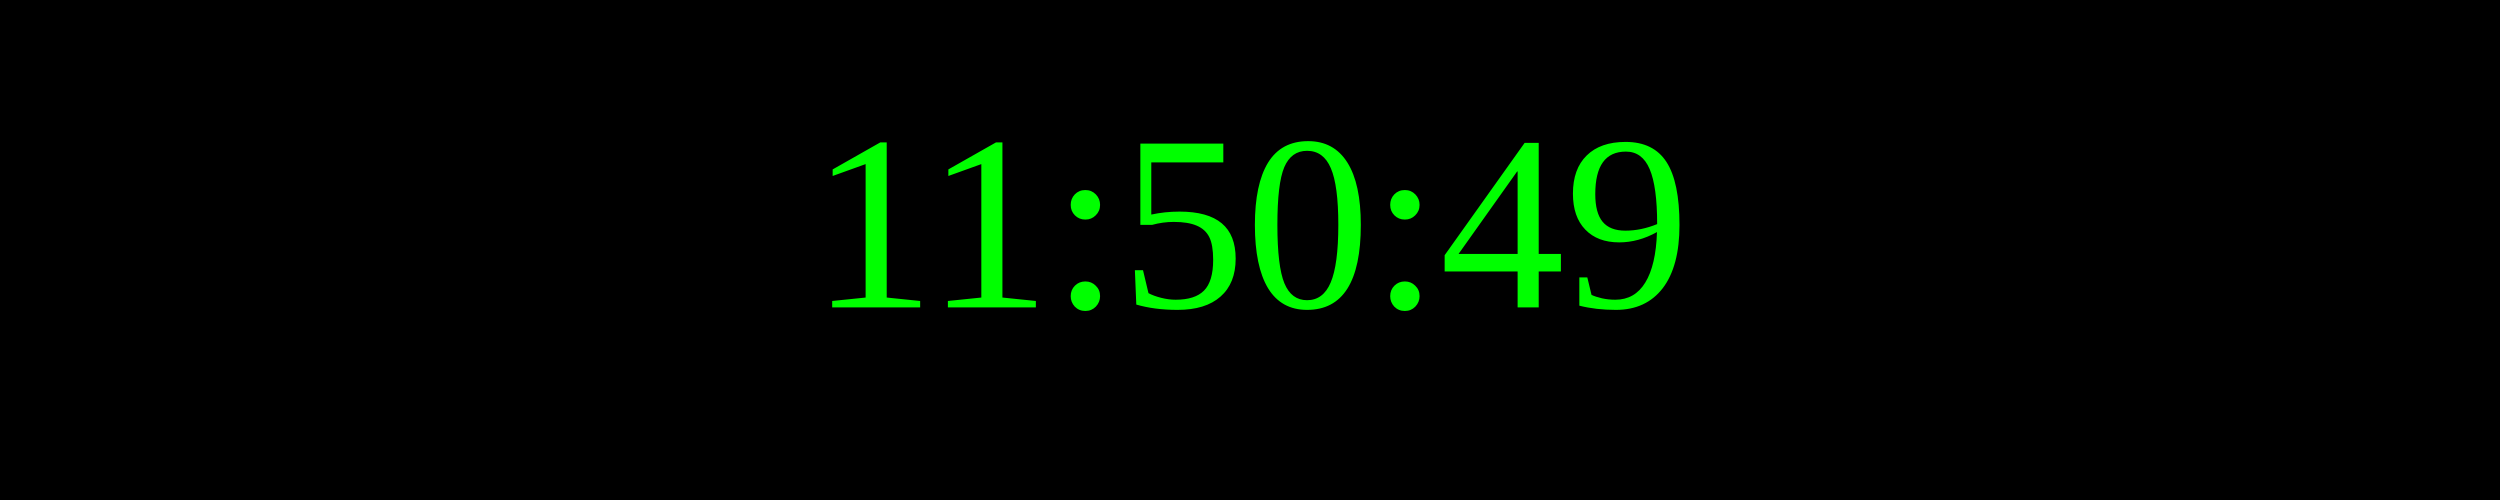
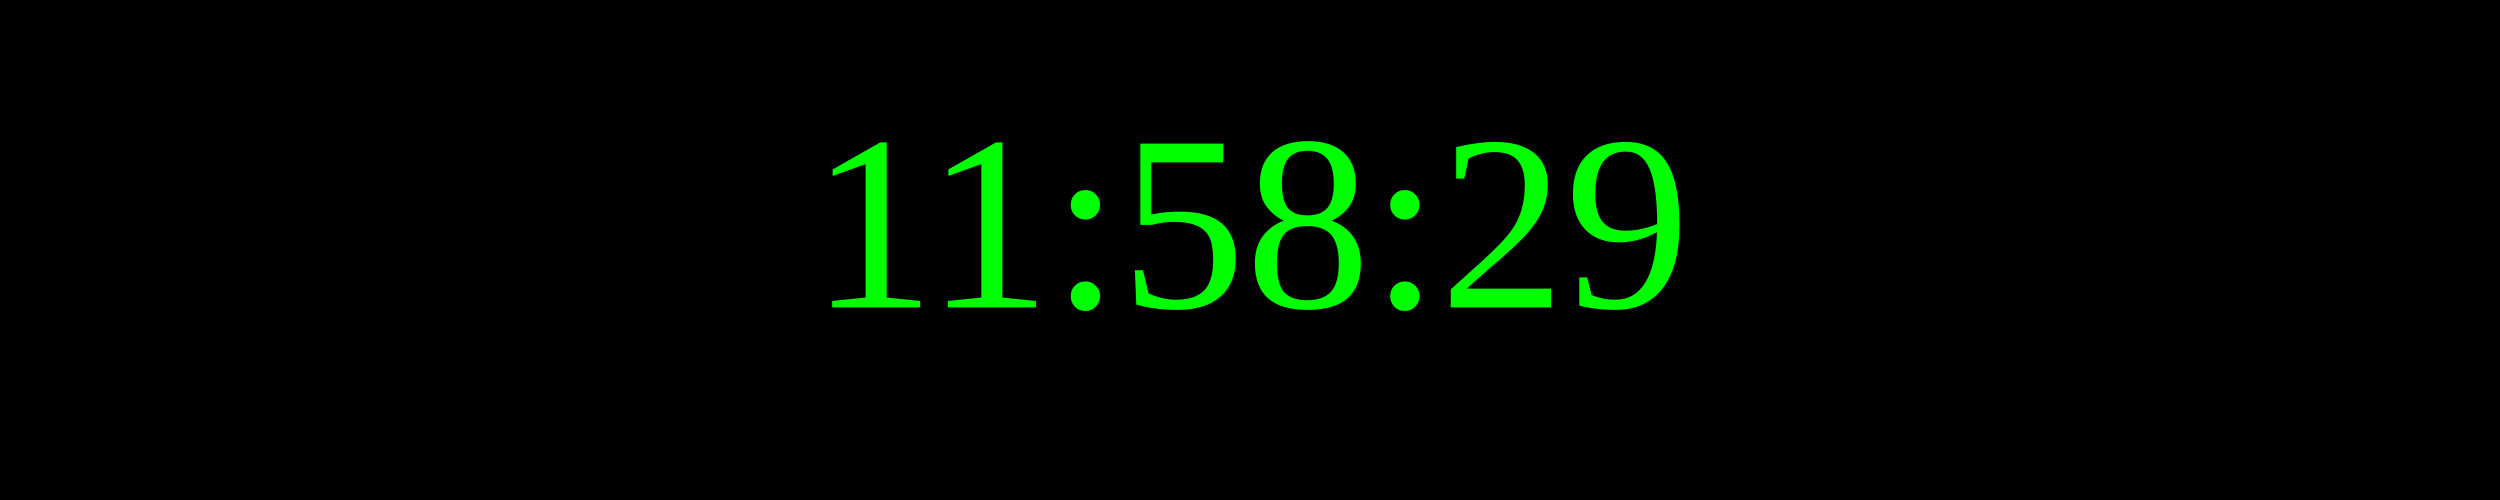
<svg xmlns="http://www.w3.org/2000/svg" width="250" height="50">
  <rect width="100%" height="100%" fill="black" />
  <text x="50%" y="50%" font-size="25" fill="lime" text-anchor="middle" dominant-baseline="middle">
- 11:50:49
+ 11:58:29
</text>
</svg>
